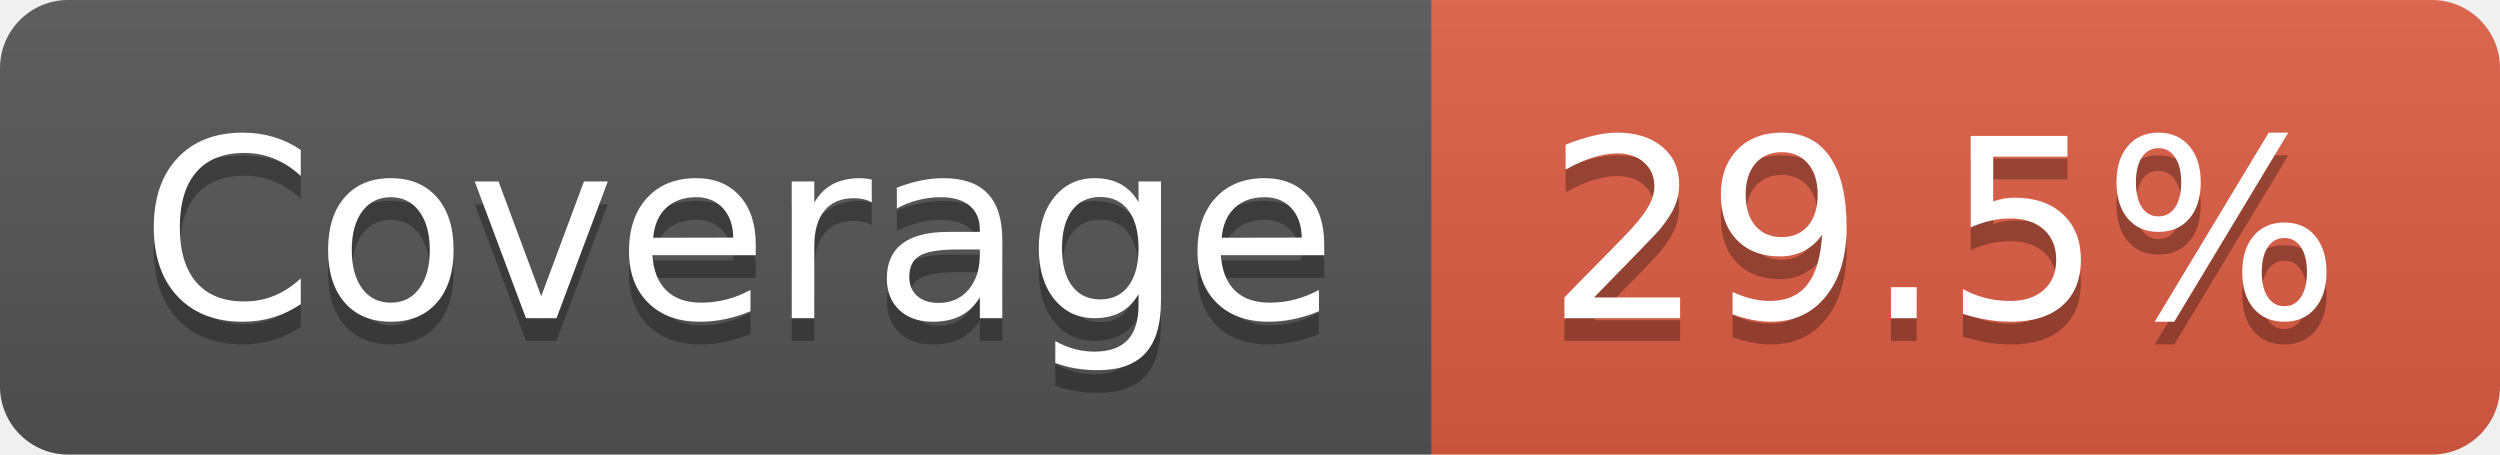
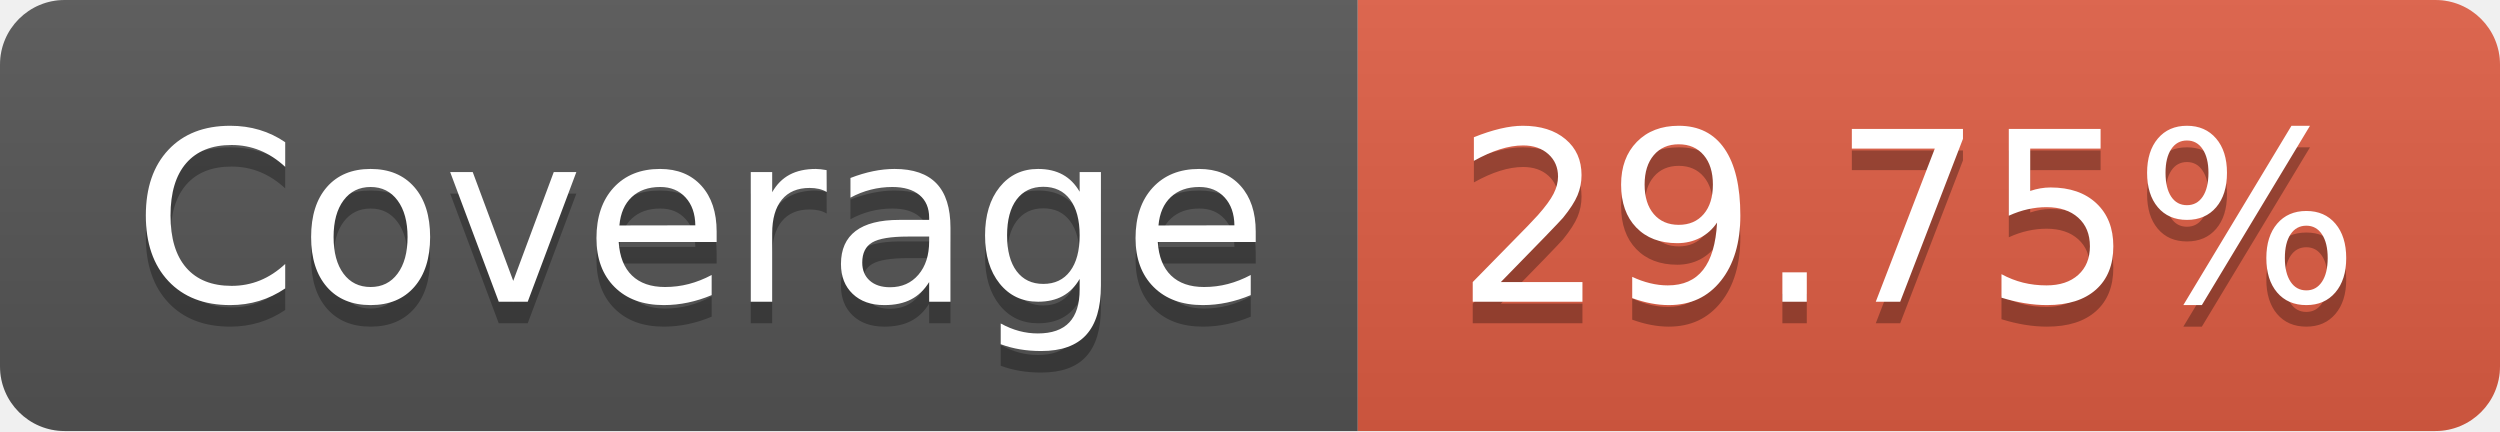
- <svg xmlns="http://www.w3.org/2000/svg" width="110" height="20" role="img" aria-label="Coverage: 29.5%">
+ <svg xmlns="http://www.w3.org/2000/svg" width="116" height="20" role="img" aria-label="Coverage: 29.75%">
  <linearGradient id="s" x2="0" y2="100%">
    <stop offset="0" stop-color="#bbb" stop-opacity=".1" />
    <stop offset="1" stop-opacity=".1" />
  </linearGradient>
  <clipPath id="r">
-     <rect width="110" height="20" rx="3" fill="#fff" />
+     <rect width="116" height="20" rx="3" fill="#fff" />
  </clipPath>
  <g clip-path="url(#r)">
    <rect width="63" height="20" fill="#555" />
-     <rect x="63" width="47" height="20" fill="#e05d44" />
-     <rect width="110" height="20" fill="url(#s)" />
+     <rect x="63" width="53" height="20" fill="#e05d44" />
+     <rect width="116" height="20" fill="url(#s)" />
  </g>
  <g fill="#fff" text-anchor="middle" font-family="Verdana,Geneva,DejaVu Sans,sans-serif" text-rendering="geometricPrecision" font-size="110">
    <text aria-hidden="true" x="325" y="150" fill="#010101" fill-opacity=".3" transform="scale(.1)" textLength="530">Coverage</text>
    <text x="325" y="140" transform="scale(.1)" fill="#fff" textLength="530">Coverage</text>
-     <text aria-hidden="true" x="855" y="150" fill="#010101" fill-opacity=".3" transform="scale(.1)" textLength="370">29.5%</text>
-     <text x="855" y="140" transform="scale(.1)" fill="#fff" textLength="370">29.5%</text>
+     <text aria-hidden="true" x="885" y="150" fill="#010101" fill-opacity=".3" transform="scale(.1)" textLength="430">29.75%</text>
+     <text x="885" y="140" transform="scale(.1)" fill="#fff" textLength="430">29.75%</text>
  </g>
</svg>
